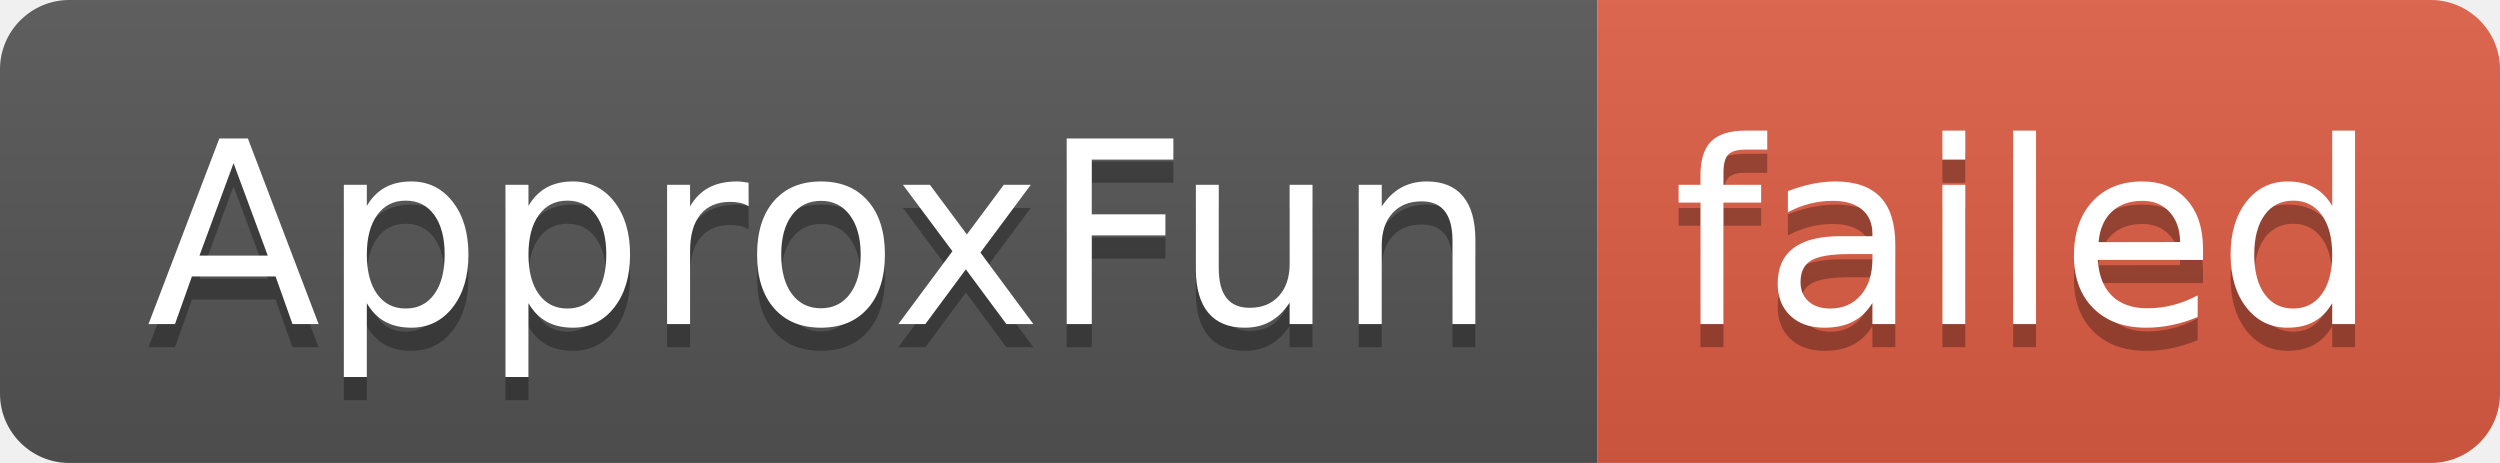
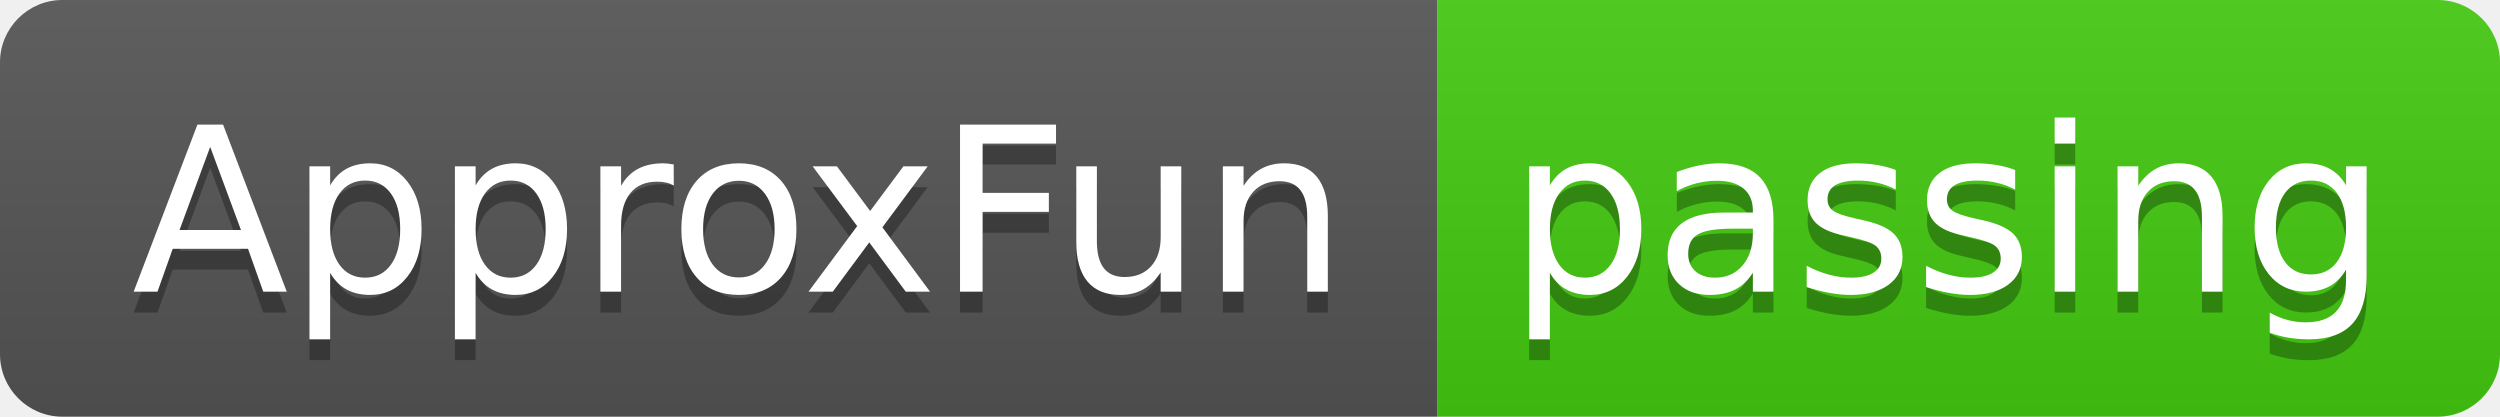
- <svg xmlns="http://www.w3.org/2000/svg" width="108" height="20" role="img" aria-label="ApproxFun: failed">
+ <svg xmlns="http://www.w3.org/2000/svg" width="120" height="20" role="img" aria-label="ApproxFun: passing">
  <linearGradient id="s" x2="0" y2="100%">
    <stop offset="0" stop-color="#bbb" stop-opacity=".1" />
    <stop offset="1" stop-opacity=".1" />
  </linearGradient>
  <clipPath id="r">
-     <rect width="108" height="20" rx="3" fill="#fff" />
+     <rect width="120" height="20" rx="3" fill="#fff" />
  </clipPath>
  <g clip-path="url(#r)">
    <rect width="69" height="20" fill="#555" />
-     <rect x="69" width="39" height="20" fill="#e05d44" />
-     <rect width="108" height="20" fill="url(#s)" />
+     <rect x="69" width="51" height="20" fill="#4c1" />
+     <rect width="120" height="20" fill="url(#s)" />
  </g>
  <g fill="#fff" text-anchor="middle" font-family="Verdana,Geneva,DejaVu Sans,sans-serif" text-rendering="geometricPrecision" font-size="110">
    <text aria-hidden="true" x="355" y="150" fill="#010101" fill-opacity=".3" transform="scale(.1)" textLength="590">ApproxFun</text>
    <text x="355" y="140" transform="scale(.1)" fill="#fff" textLength="590">ApproxFun</text>
-     <text aria-hidden="true" x="875" y="150" fill="#010101" fill-opacity=".3" transform="scale(.1)" textLength="290">failed</text>
-     <text x="875" y="140" transform="scale(.1)" fill="#fff" textLength="290">failed</text>
+     <text aria-hidden="true" x="935" y="150" fill="#010101" fill-opacity=".3" transform="scale(.1)" textLength="410">passing</text>
+     <text x="935" y="140" transform="scale(.1)" fill="#fff" textLength="410">passing</text>
  </g>
</svg>
